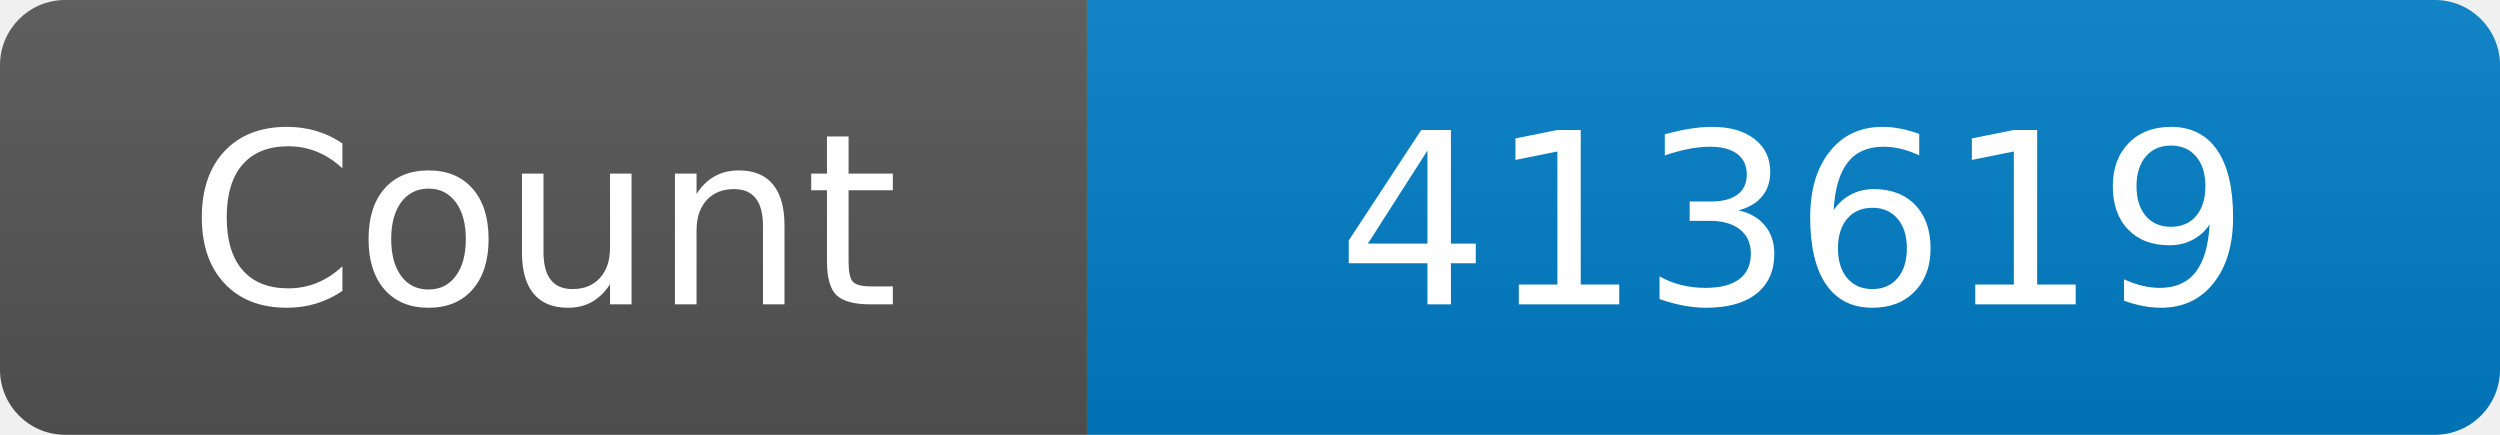
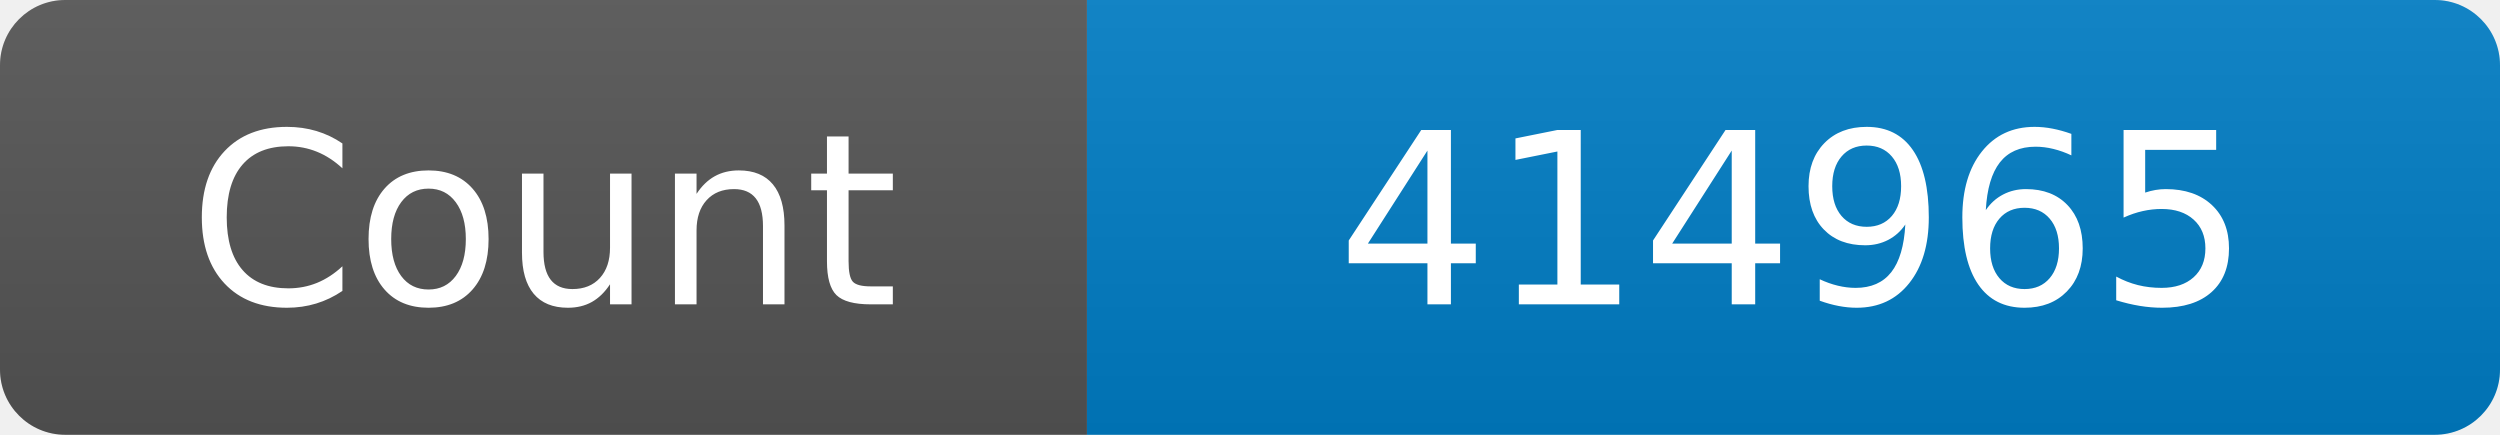
<svg xmlns="http://www.w3.org/2000/svg" width="115" height="20" role="img" aria-label="Maintained?: yes">
  <linearGradient id="s" x2="0" y2="100%">
    <stop offset="0" stop-color="#bbb" stop-opacity=".1" />
    <stop offset="1" stop-opacity=".1" />
  </linearGradient>
  <clipPath id="r">
    <rect width="115" height="20" rx="3" fill="#fff" />
  </clipPath>
  <g clip-path="url(#r)">
    <rect width="50" height="20" fill="#555" />
    <rect x="50" width="160" height="20" fill="#007ec6" />
    <rect width="115" height="20" fill="url(#s)" />
  </g>
  <g fill="#fff" text-anchor="middle" font-family="Verdana,Geneva,DejaVu Sans,sans-serif" font-size="110">
    <text x="250" y="140" transform="scale(.1)" fill="#fff">Count</text>
-     <text x="825" y="140" transform="scale(.1)" fill="#fff">413619</text>
+     <text x="825" y="140" transform="scale(.1)" fill="#fff">414965</text>
  </g>
</svg>
